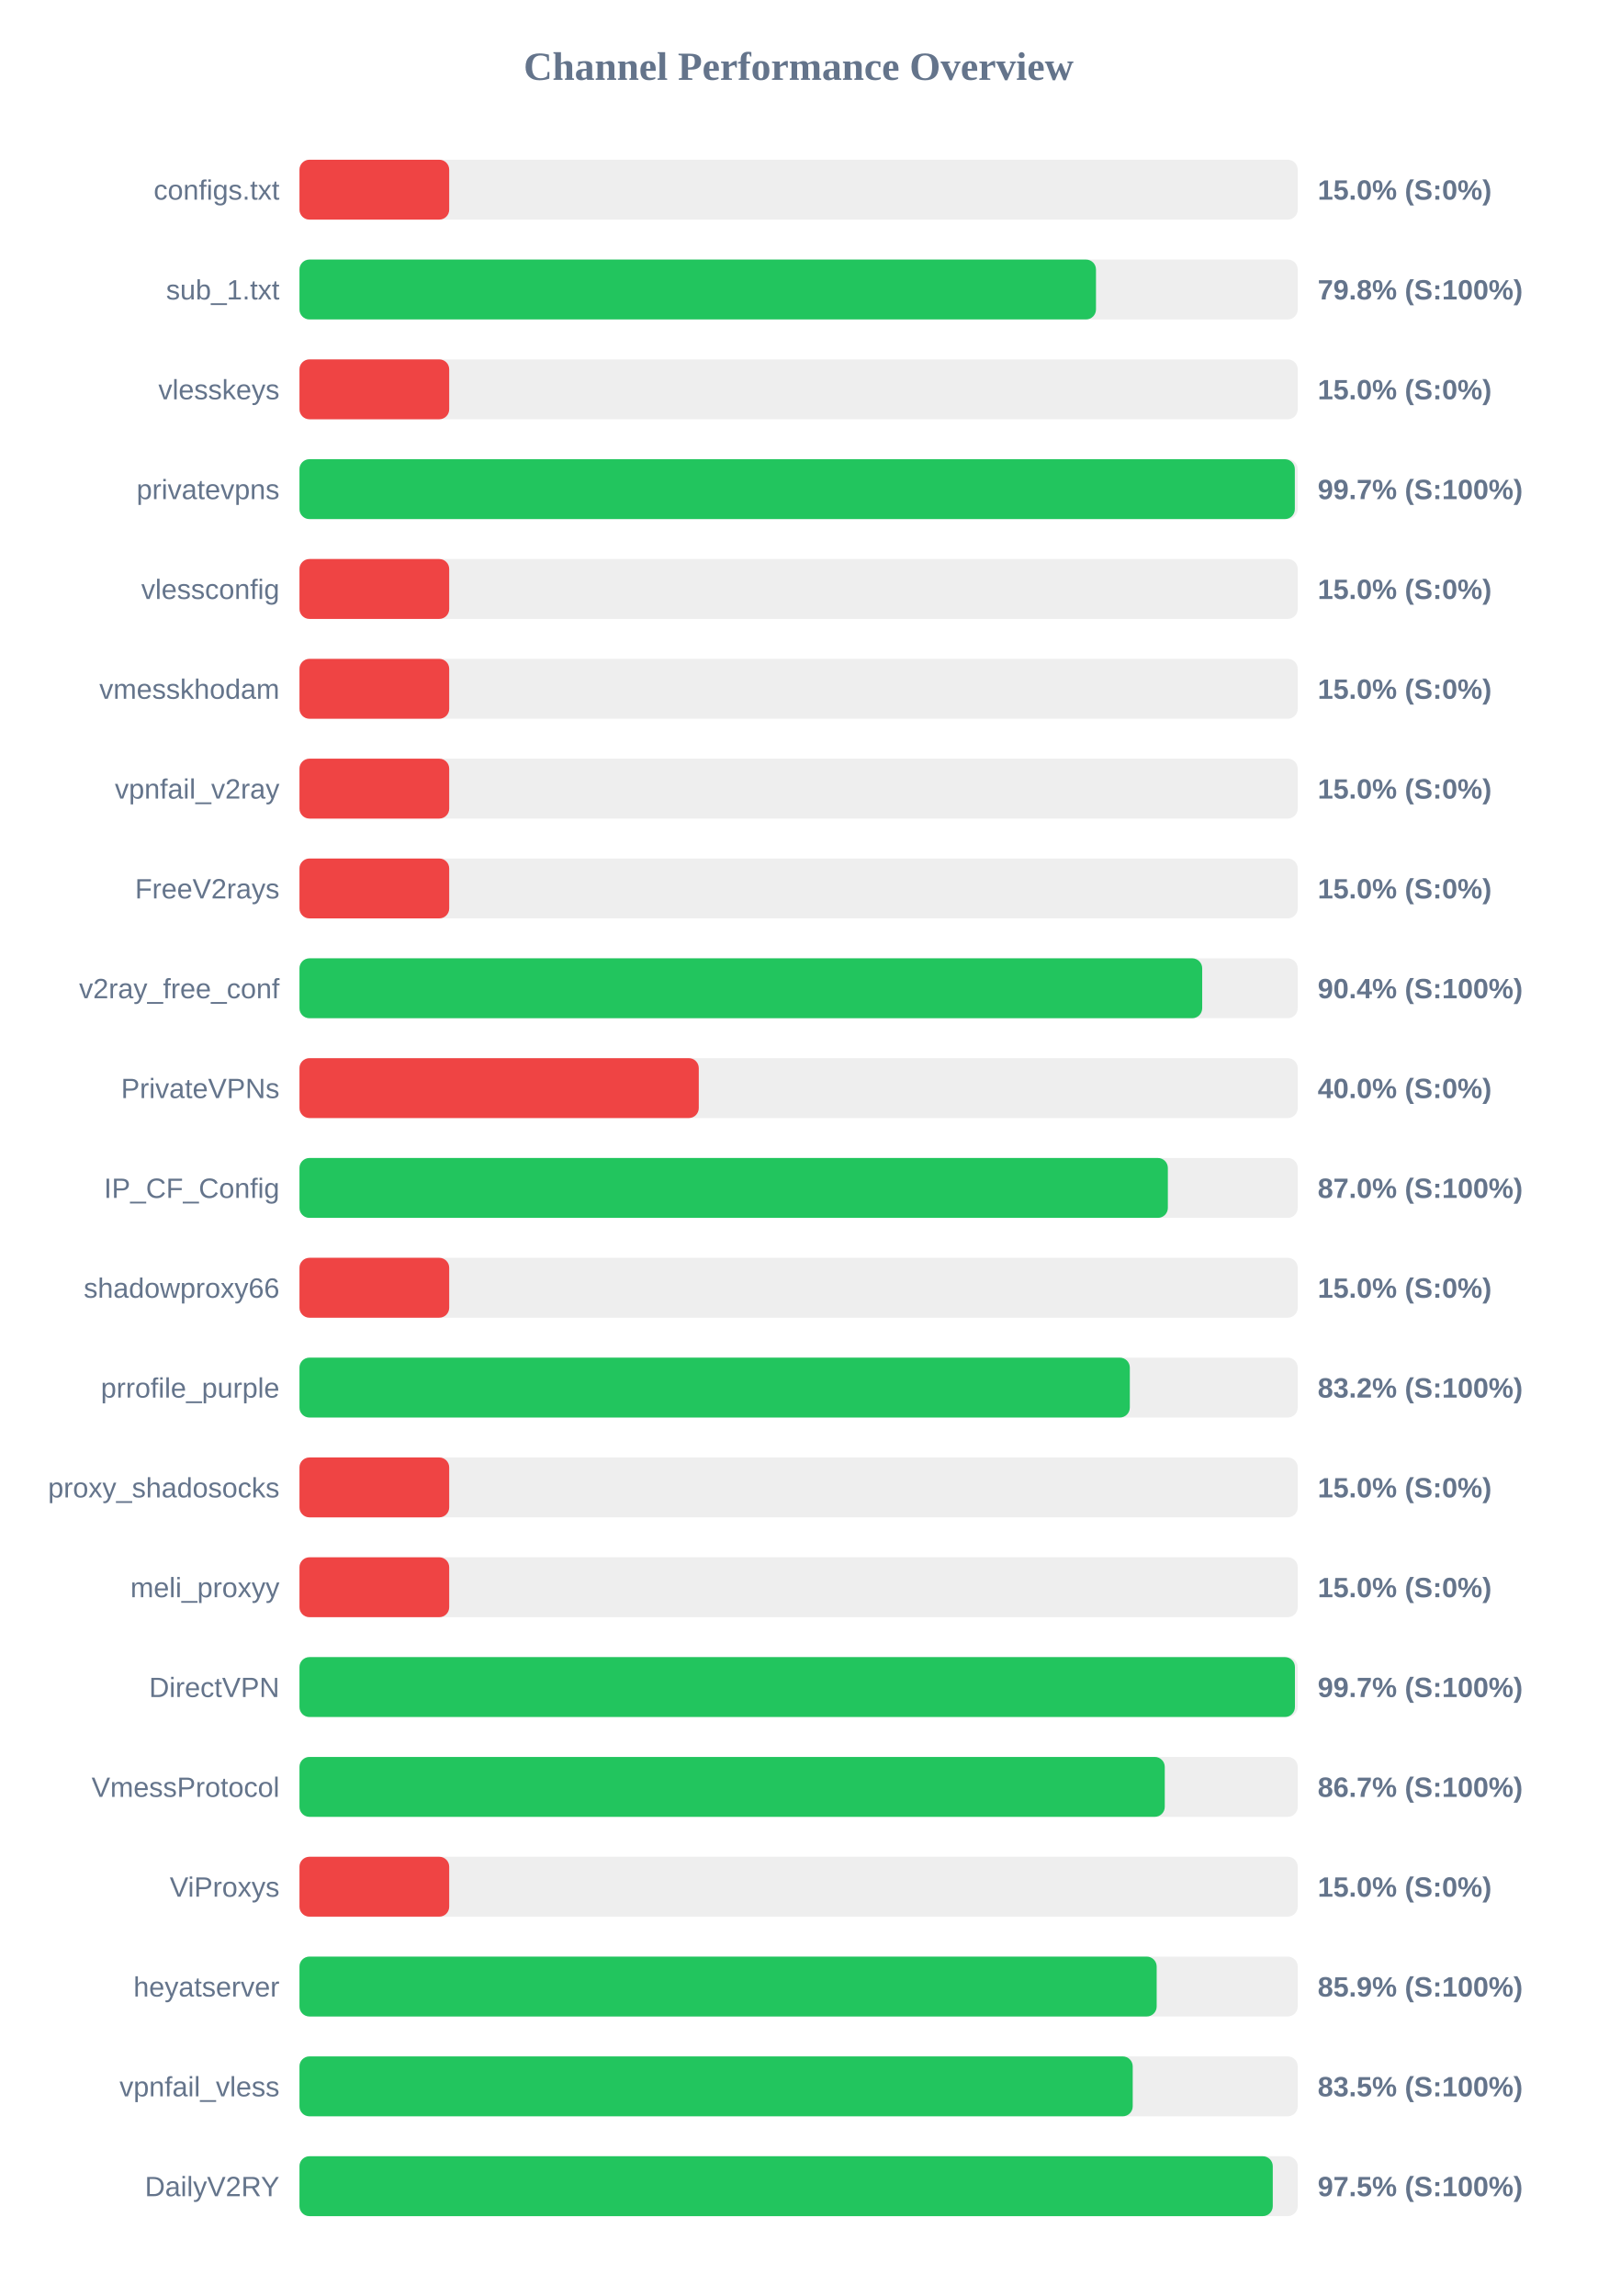
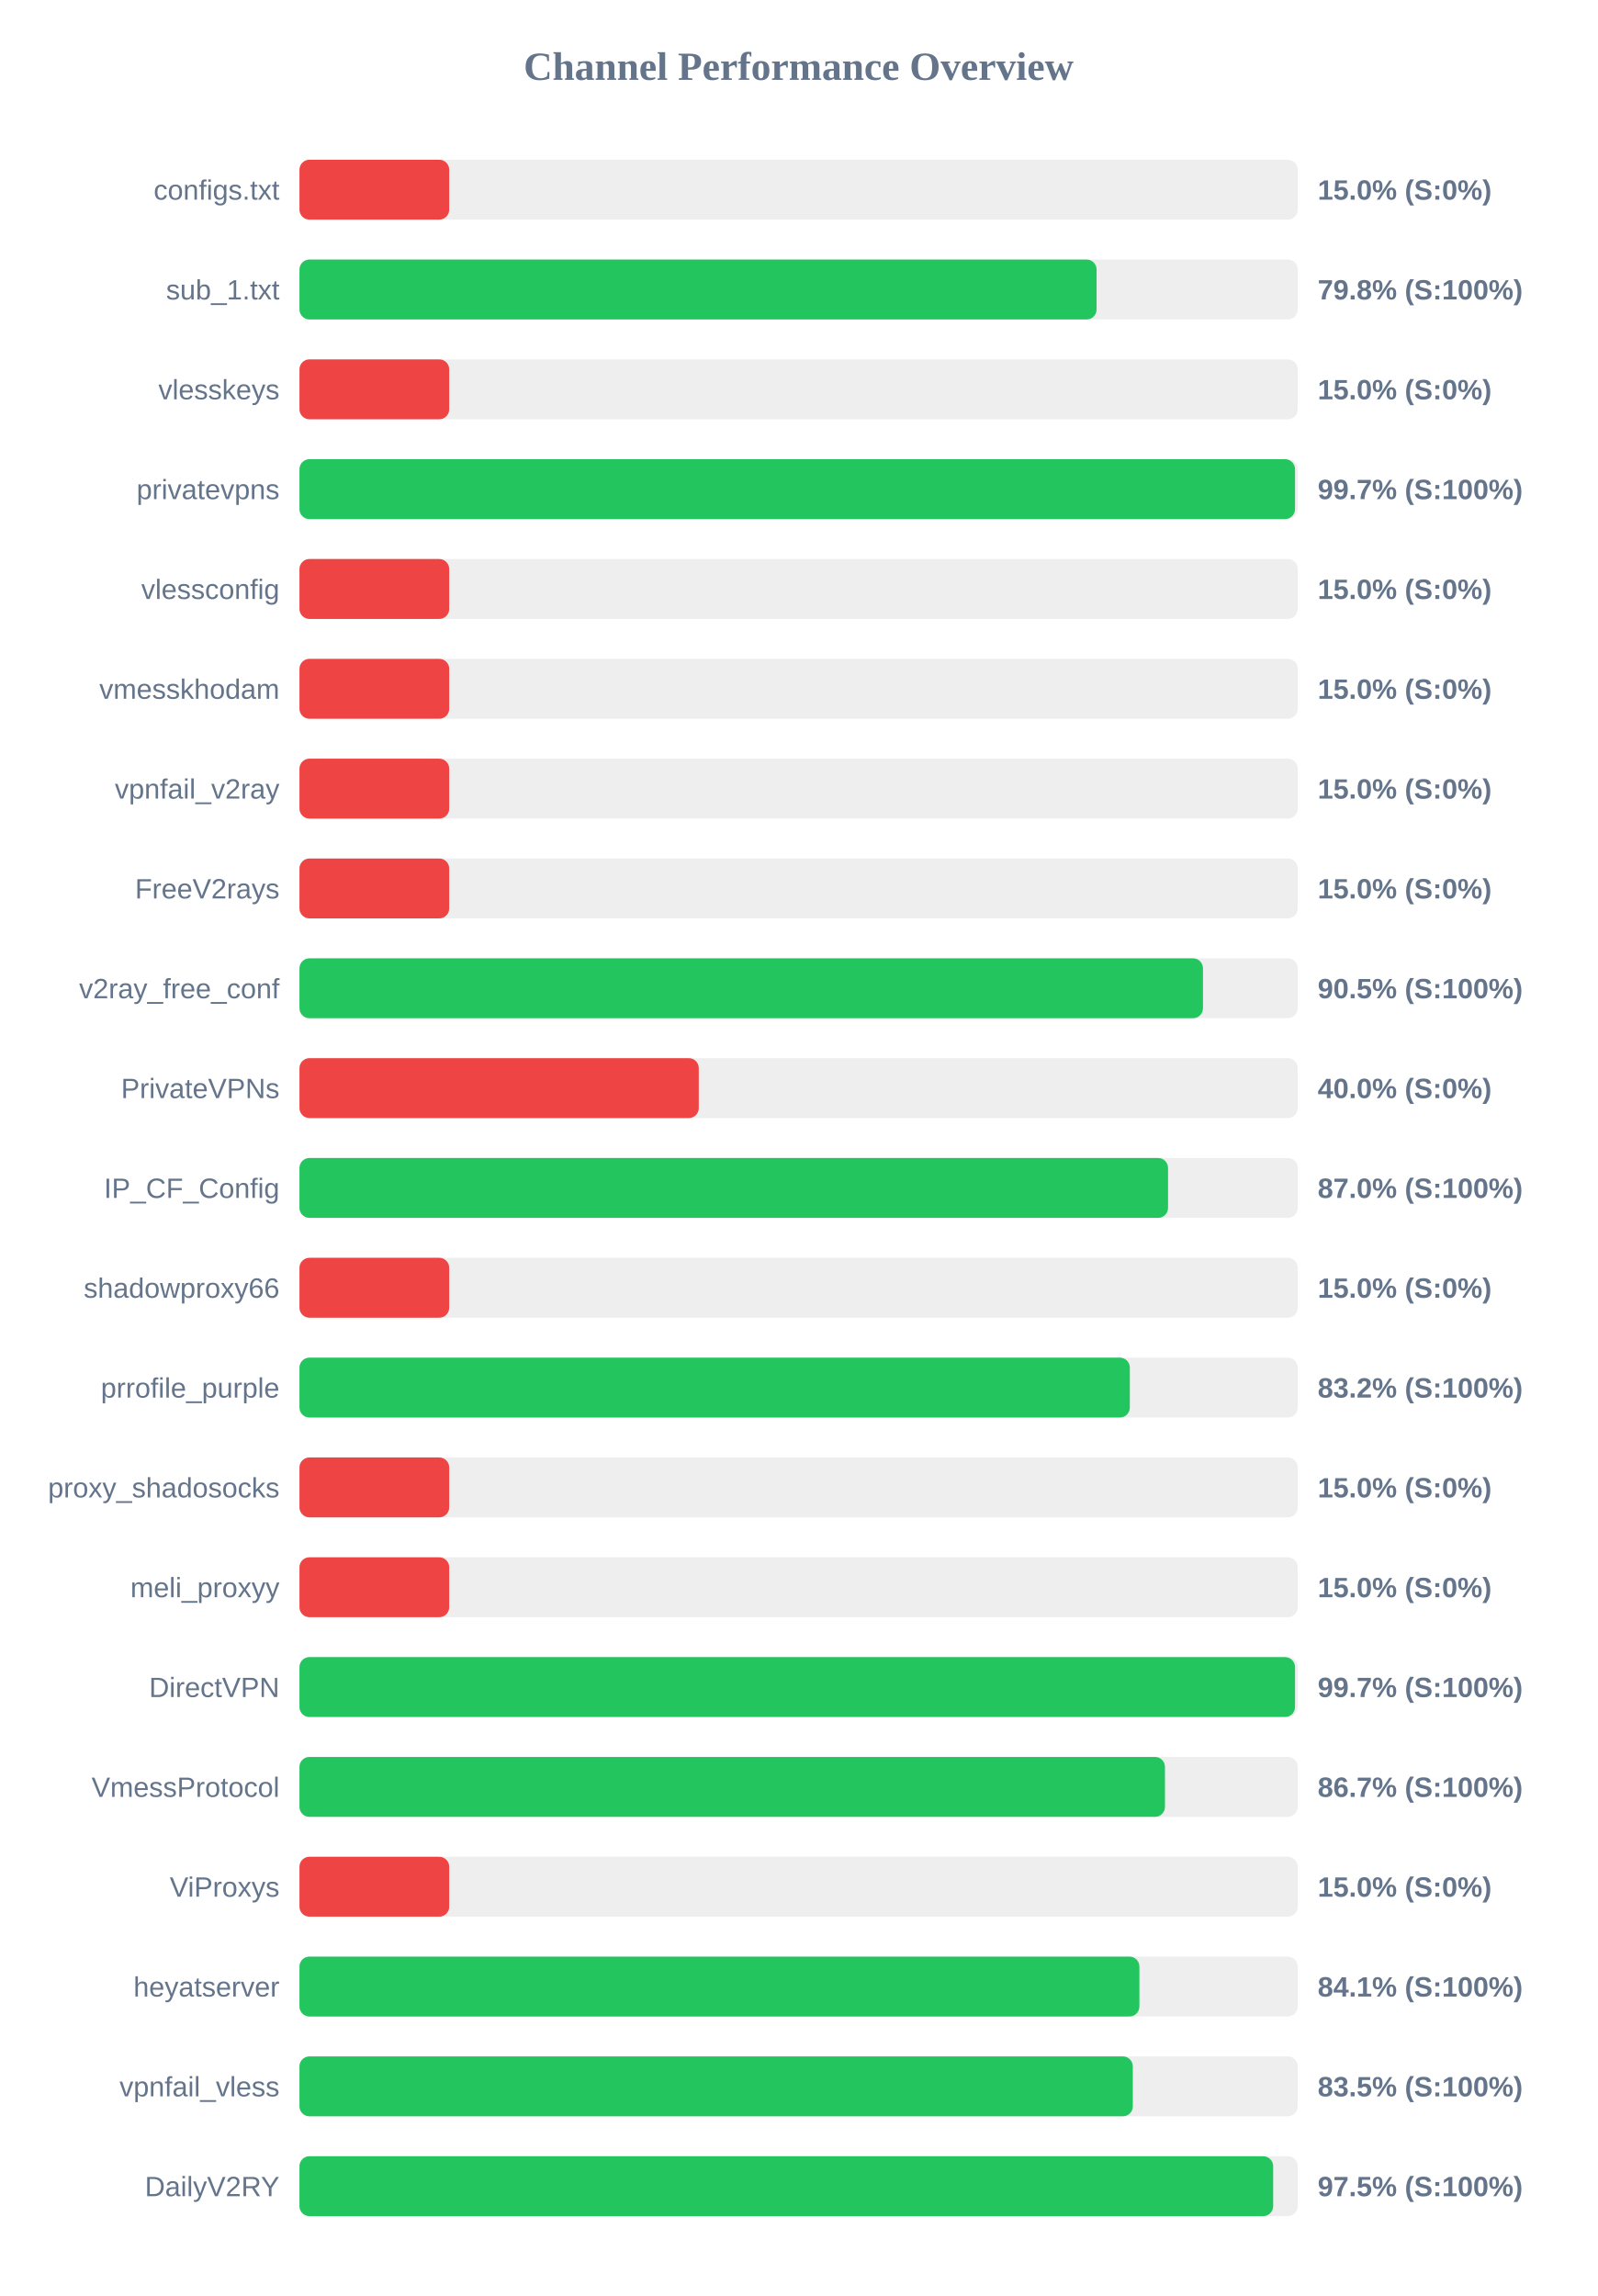
<svg xmlns="http://www.w3.org/2000/svg" width="800" height="1150" version="1.1">
  <style>
        .row { font: 14px Arial; fill: #64748b; }
        .score { font: bold 14px Arial; fill: #64748b; }
    </style>
  <text x="400" y="40" text-anchor="middle" font-size="20px" font-weight="bold" fill="#64748b">Channel Performance Overview</text>
  <rect x="150" y="80" width="500" height="30" fill="#eee" rx="5" />
  <rect x="150" y="80" width="75.0" height="30" fill="#ef4444" rx="5" />
  <text x="140" y="100" text-anchor="end" class="row">configs.txt</text>
  <text x="660" y="100" text-anchor="start" class="score">15.0% (S:0%)</text>
  <rect x="150" y="130" width="500" height="30" fill="#eee" rx="5" />
-   <rect x="150" y="130" width="398.95" height="30" fill="#22c55e" rx="5" />
+   <rect x="150" y="130" width="399.25" height="30" fill="#22c55e" rx="5" />
  <text x="140" y="150" text-anchor="end" class="row">sub_1.txt</text>
  <text x="660" y="150" text-anchor="start" class="score">79.8% (S:100%)</text>
  <rect x="150" y="180" width="500" height="30" fill="#eee" rx="5" />
  <rect x="150" y="180" width="75.0" height="30" fill="#ef4444" rx="5" />
  <text x="140" y="200" text-anchor="end" class="row">vlesskeys</text>
  <text x="660" y="200" text-anchor="start" class="score">15.0% (S:0%)</text>
  <rect x="150" y="230" width="500" height="30" fill="#eee" rx="5" />
-   <rect x="150" y="230" width="498.55" height="30" fill="#22c55e" rx="5" />
+   <rect x="150" y="230" width="498.65" height="30" fill="#22c55e" rx="5" />
  <text x="140" y="250" text-anchor="end" class="row">privatevpns</text>
  <text x="660" y="250" text-anchor="start" class="score">99.7% (S:100%)</text>
  <rect x="150" y="280" width="500" height="30" fill="#eee" rx="5" />
  <rect x="150" y="280" width="75.0" height="30" fill="#ef4444" rx="5" />
  <text x="140" y="300" text-anchor="end" class="row">vlessconfig</text>
  <text x="660" y="300" text-anchor="start" class="score">15.0% (S:0%)</text>
  <rect x="150" y="330" width="500" height="30" fill="#eee" rx="5" />
  <rect x="150" y="330" width="75.0" height="30" fill="#ef4444" rx="5" />
  <text x="140" y="350" text-anchor="end" class="row">vmesskhodam</text>
  <text x="660" y="350" text-anchor="start" class="score">15.0% (S:0%)</text>
  <rect x="150" y="380" width="500" height="30" fill="#eee" rx="5" />
  <rect x="150" y="380" width="75.0" height="30" fill="#ef4444" rx="5" />
  <text x="140" y="400" text-anchor="end" class="row">vpnfail_v2ray</text>
  <text x="660" y="400" text-anchor="start" class="score">15.0% (S:0%)</text>
  <rect x="150" y="430" width="500" height="30" fill="#eee" rx="5" />
  <rect x="150" y="430" width="75.0" height="30" fill="#ef4444" rx="5" />
  <text x="140" y="450" text-anchor="end" class="row">FreeV2rays</text>
  <text x="660" y="450" text-anchor="start" class="score">15.0% (S:0%)</text>
  <rect x="150" y="480" width="500" height="30" fill="#eee" rx="5" />
-   <rect x="150" y="480" width="452.15" height="30" fill="#22c55e" rx="5" />
+   <rect x="150" y="480" width="452.55" height="30" fill="#22c55e" rx="5" />
  <text x="140" y="500" text-anchor="end" class="row">v2ray_free_conf</text>
-   <text x="660" y="500" text-anchor="start" class="score">90.4% (S:100%)</text>
+   <text x="660" y="500" text-anchor="start" class="score">90.5% (S:100%)</text>
  <rect x="150" y="530" width="500" height="30" fill="#eee" rx="5" />
  <rect x="150" y="530" width="200.0" height="30" fill="#ef4444" rx="5" />
  <text x="140" y="550" text-anchor="end" class="row">PrivateVPNs</text>
  <text x="660" y="550" text-anchor="start" class="score">40.0% (S:0%)</text>
  <rect x="150" y="580" width="500" height="30" fill="#eee" rx="5" />
-   <rect x="150" y="580" width="434.95" height="30" fill="#22c55e" rx="5" />
+   <rect x="150" y="580" width="435.05" height="30" fill="#22c55e" rx="5" />
  <text x="140" y="600" text-anchor="end" class="row">IP_CF_Config</text>
  <text x="660" y="600" text-anchor="start" class="score">87.0% (S:100%)</text>
  <rect x="150" y="630" width="500" height="30" fill="#eee" rx="5" />
  <rect x="150" y="630" width="75.0" height="30" fill="#ef4444" rx="5" />
  <text x="140" y="650" text-anchor="end" class="row">shadowproxy66</text>
  <text x="660" y="650" text-anchor="start" class="score">15.0% (S:0%)</text>
  <rect x="150" y="680" width="500" height="30" fill="#eee" rx="5" />
  <rect x="150" y="680" width="415.9" height="30" fill="#22c55e" rx="5" />
  <text x="140" y="700" text-anchor="end" class="row">prrofile_purple</text>
  <text x="660" y="700" text-anchor="start" class="score">83.2% (S:100%)</text>
  <rect x="150" y="730" width="500" height="30" fill="#eee" rx="5" />
  <rect x="150" y="730" width="75.0" height="30" fill="#ef4444" rx="5" />
  <text x="140" y="750" text-anchor="end" class="row">proxy_shadosocks</text>
  <text x="660" y="750" text-anchor="start" class="score">15.0% (S:0%)</text>
  <rect x="150" y="780" width="500" height="30" fill="#eee" rx="5" />
  <rect x="150" y="780" width="75.0" height="30" fill="#ef4444" rx="5" />
  <text x="140" y="800" text-anchor="end" class="row">meli_proxyy</text>
  <text x="660" y="800" text-anchor="start" class="score">15.0% (S:0%)</text>
  <rect x="150" y="830" width="500" height="30" fill="#eee" rx="5" />
-   <rect x="150" y="830" width="498.6" height="30" fill="#22c55e" rx="5" />
+   <rect x="150" y="830" width="498.65" height="30" fill="#22c55e" rx="5" />
  <text x="140" y="850" text-anchor="end" class="row">DirectVPN</text>
  <text x="660" y="850" text-anchor="start" class="score">99.7% (S:100%)</text>
  <rect x="150" y="880" width="500" height="30" fill="#eee" rx="5" />
-   <rect x="150" y="880" width="433.4" height="30" fill="#22c55e" rx="5" />
+   <rect x="150" y="880" width="433.5" height="30" fill="#22c55e" rx="5" />
  <text x="140" y="900" text-anchor="end" class="row">VmessProtocol</text>
  <text x="660" y="900" text-anchor="start" class="score">86.7% (S:100%)</text>
  <rect x="150" y="930" width="500" height="30" fill="#eee" rx="5" />
  <rect x="150" y="930" width="75.0" height="30" fill="#ef4444" rx="5" />
  <text x="140" y="950" text-anchor="end" class="row">ViProxys</text>
  <text x="660" y="950" text-anchor="start" class="score">15.0% (S:0%)</text>
  <rect x="150" y="980" width="500" height="30" fill="#eee" rx="5" />
-   <rect x="150" y="980" width="429.35" height="30" fill="#22c55e" rx="5" />
+   <rect x="150" y="980" width="420.7" height="30" fill="#22c55e" rx="5" />
  <text x="140" y="1000" text-anchor="end" class="row">heyatserver</text>
-   <text x="660" y="1000" text-anchor="start" class="score">85.9% (S:100%)</text>
+   <text x="660" y="1000" text-anchor="start" class="score">84.1% (S:100%)</text>
  <rect x="150" y="1030" width="500" height="30" fill="#eee" rx="5" />
-   <rect x="150" y="1030" width="417.35" height="30" fill="#22c55e" rx="5" />
+   <rect x="150" y="1030" width="417.4" height="30" fill="#22c55e" rx="5" />
  <text x="140" y="1050" text-anchor="end" class="row">vpnfail_vless</text>
  <text x="660" y="1050" text-anchor="start" class="score">83.5% (S:100%)</text>
  <rect x="150" y="1080" width="500" height="30" fill="#eee" rx="5" />
-   <rect x="150" y="1080" width="487.5" height="30" fill="#22c55e" rx="5" />
+   <rect x="150" y="1080" width="487.7" height="30" fill="#22c55e" rx="5" />
  <text x="140" y="1100" text-anchor="end" class="row">DailyV2RY</text>
  <text x="660" y="1100" text-anchor="start" class="score">97.5% (S:100%)</text>
</svg>
